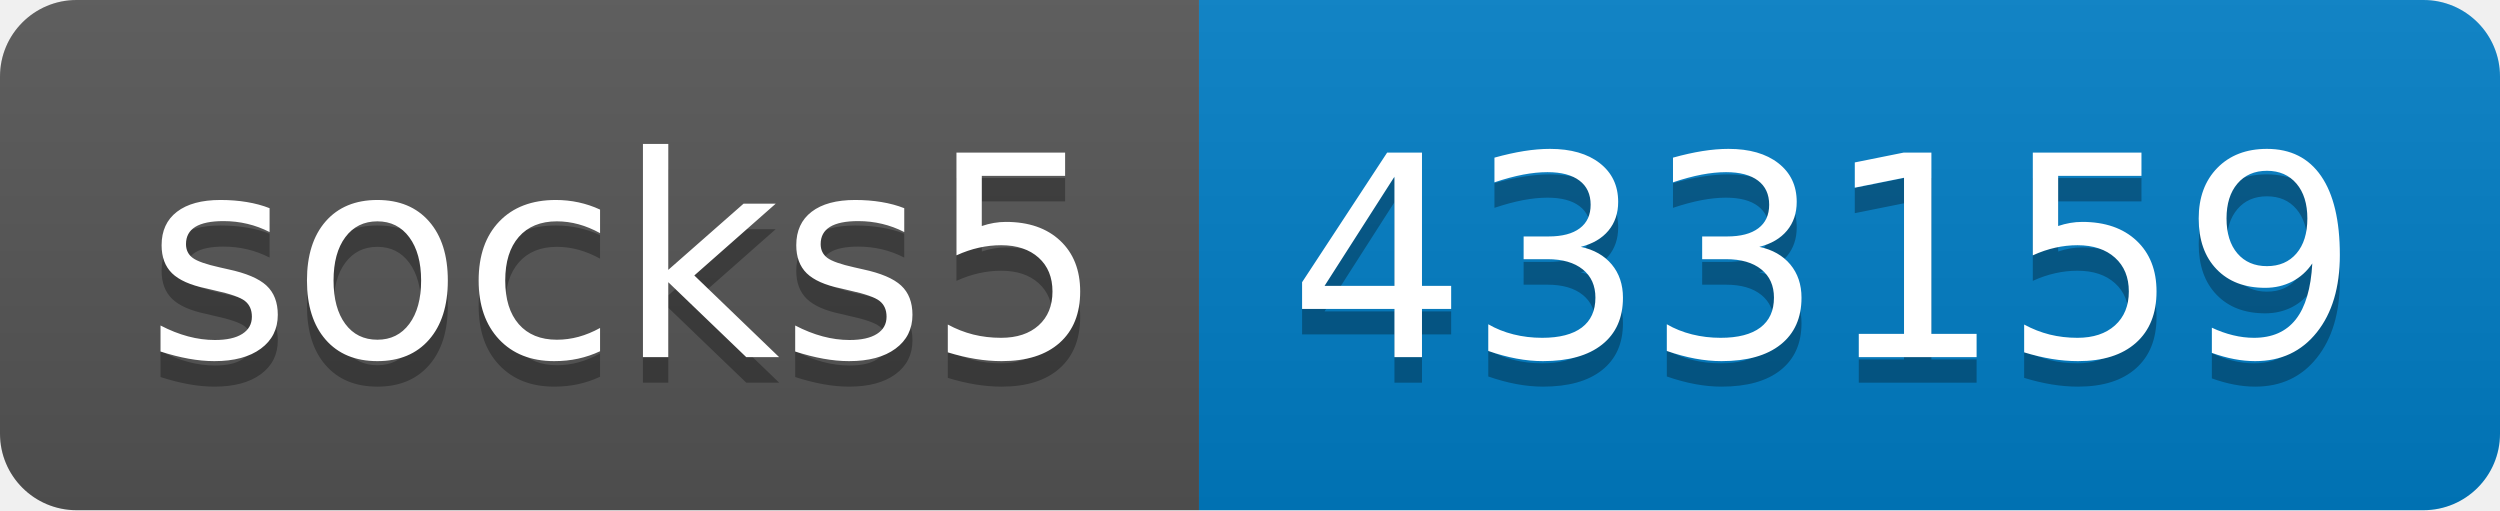
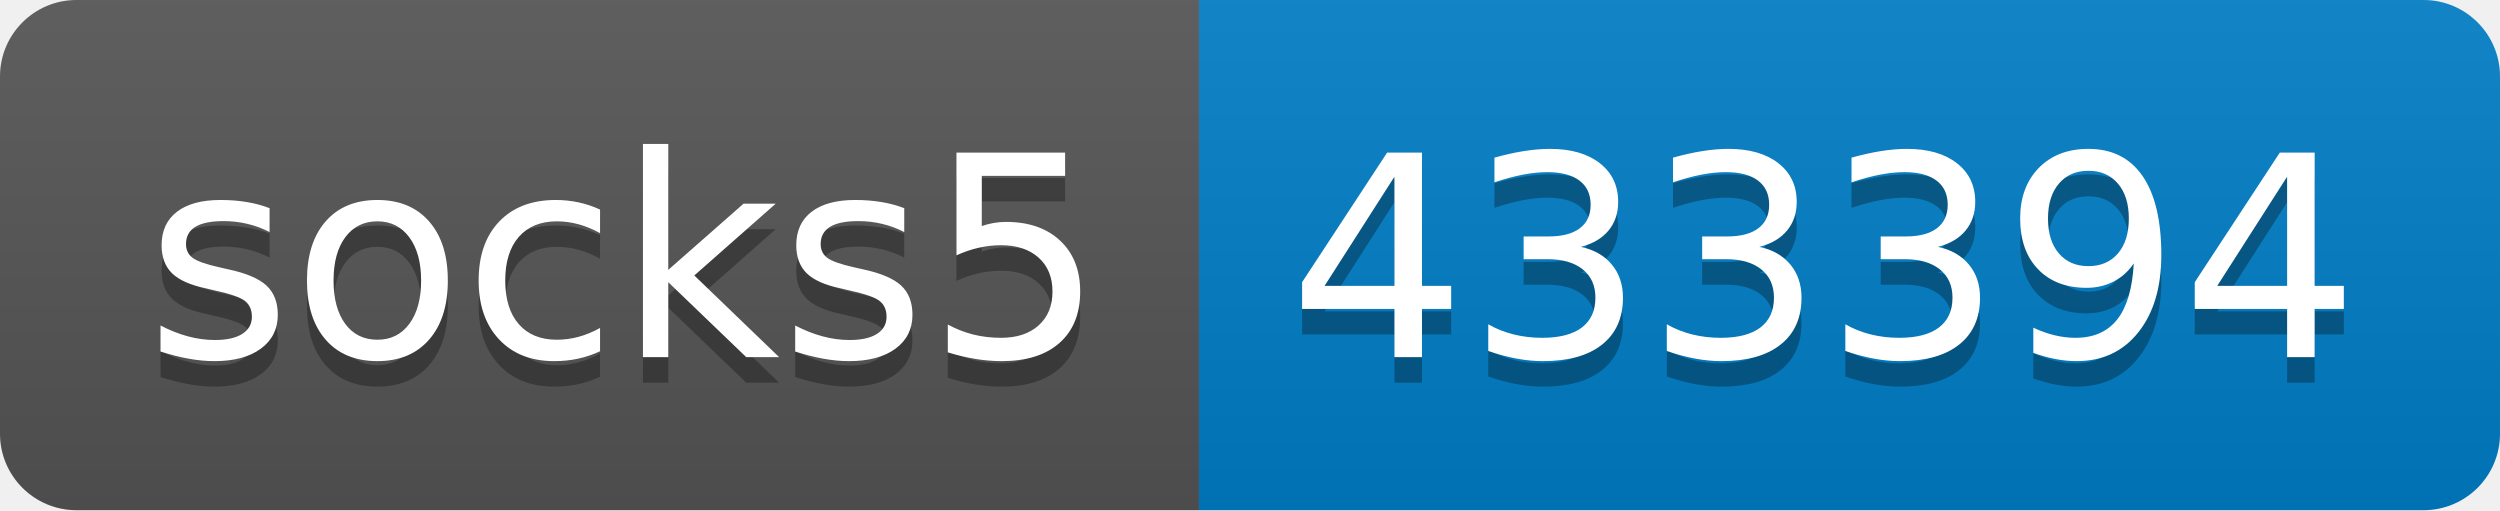
- <svg xmlns="http://www.w3.org/2000/svg" width="98" height="20" role="img" aria-label="socks5: 433159">
+ <svg xmlns="http://www.w3.org/2000/svg" width="98" height="20" role="img" aria-label="socks5: 433394">
  <linearGradient id="s" x2="0" y2="100%">
    <stop offset="0" stop-color="#bbb" stop-opacity=".1" />
    <stop offset="1" stop-opacity=".1" />
  </linearGradient>
  <clipPath id="r">
    <rect width="98" height="20" rx="3" fill="#fff" />
  </clipPath>
  <g clip-path="url(#r)">
    <rect width="47" height="20" fill="#555" />
    <rect x="47" width="51" height="20" fill="#007ec6" />
    <rect width="98" height="20" fill="url(#s)" />
  </g>
  <g fill="#fff" text-anchor="middle" font-family="Verdana,Geneva,DejaVu Sans,sans-serif" text-rendering="geometricPrecision" font-size="110">
    <text aria-hidden="true" x="245" y="150" fill="#010101" fill-opacity=".3" transform="scale(.1)" textLength="370">socks5</text>
    <text x="245" y="140" transform="scale(.1)" fill="#fff" textLength="370">socks5</text>
-     <text aria-hidden="true" x="715" y="150" fill="#010101" fill-opacity=".3" transform="scale(.1)" textLength="410">433159</text>
-     <text x="715" y="140" transform="scale(.1)" fill="#fff" textLength="410">433159</text>
+     <text aria-hidden="true" x="715" y="150" fill="#010101" fill-opacity=".3" transform="scale(.1)" textLength="410">433394</text>
+     <text x="715" y="140" transform="scale(.1)" fill="#fff" textLength="410">433394</text>
  </g>
</svg>
